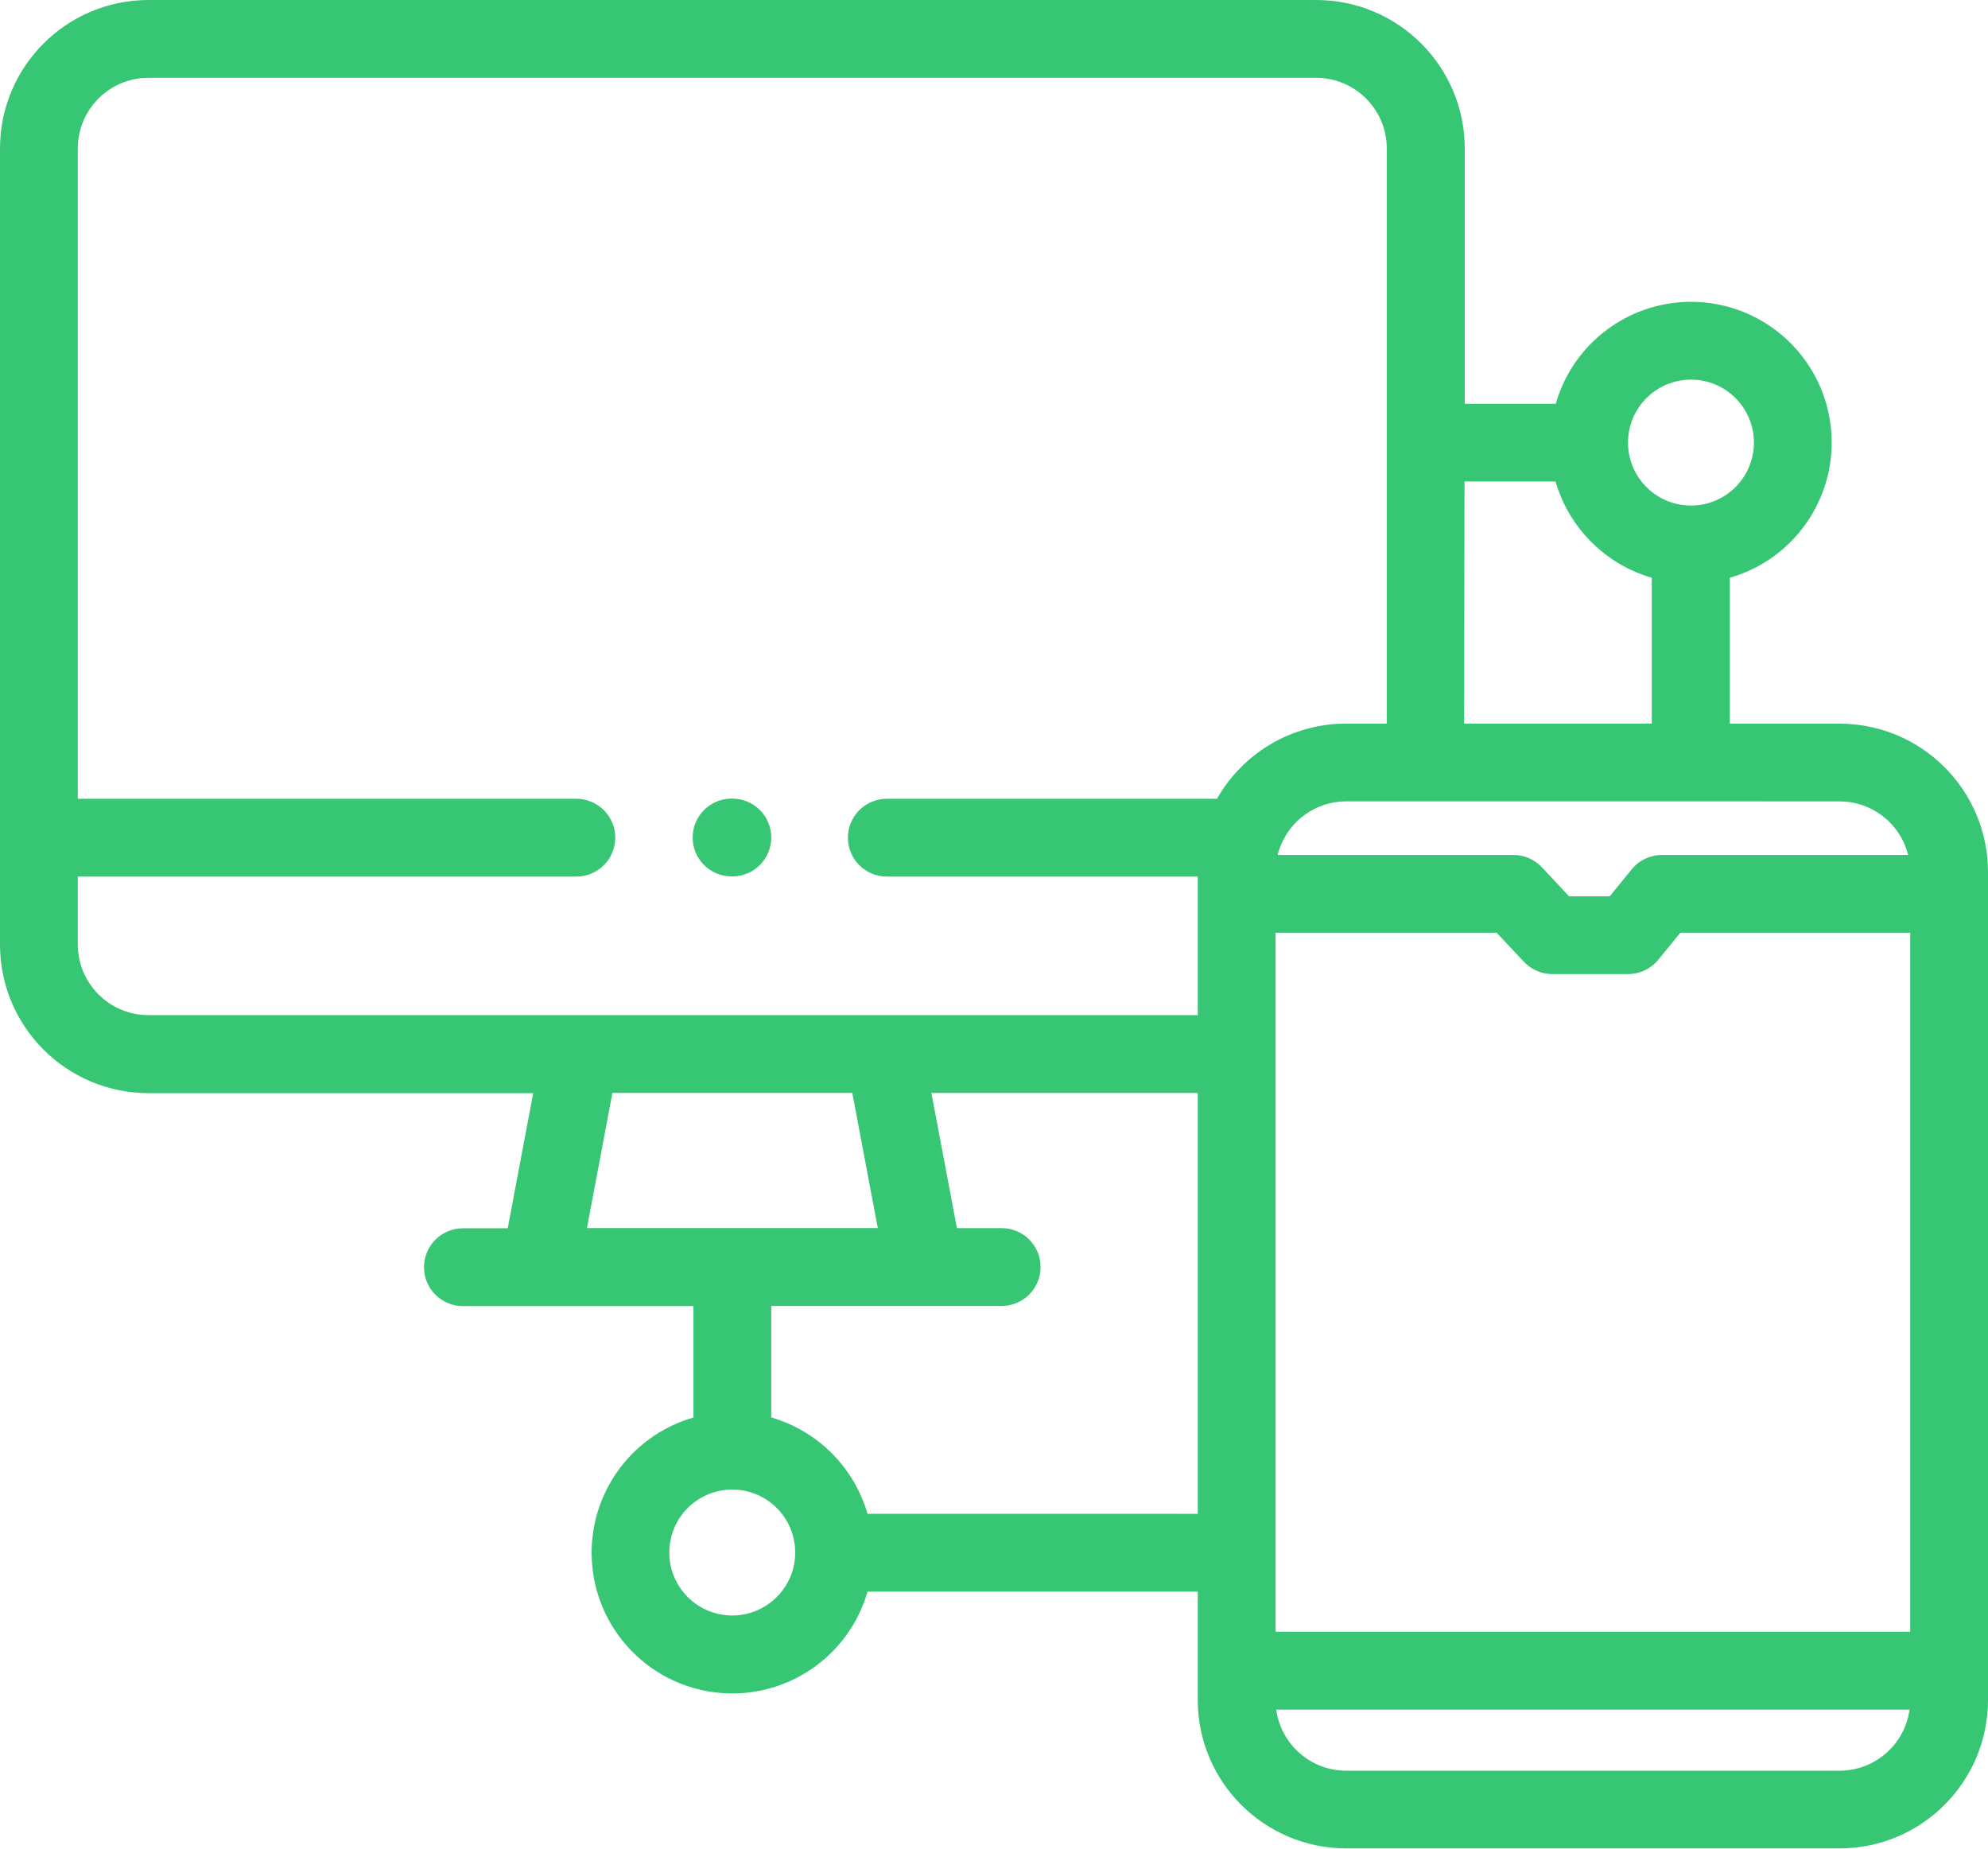
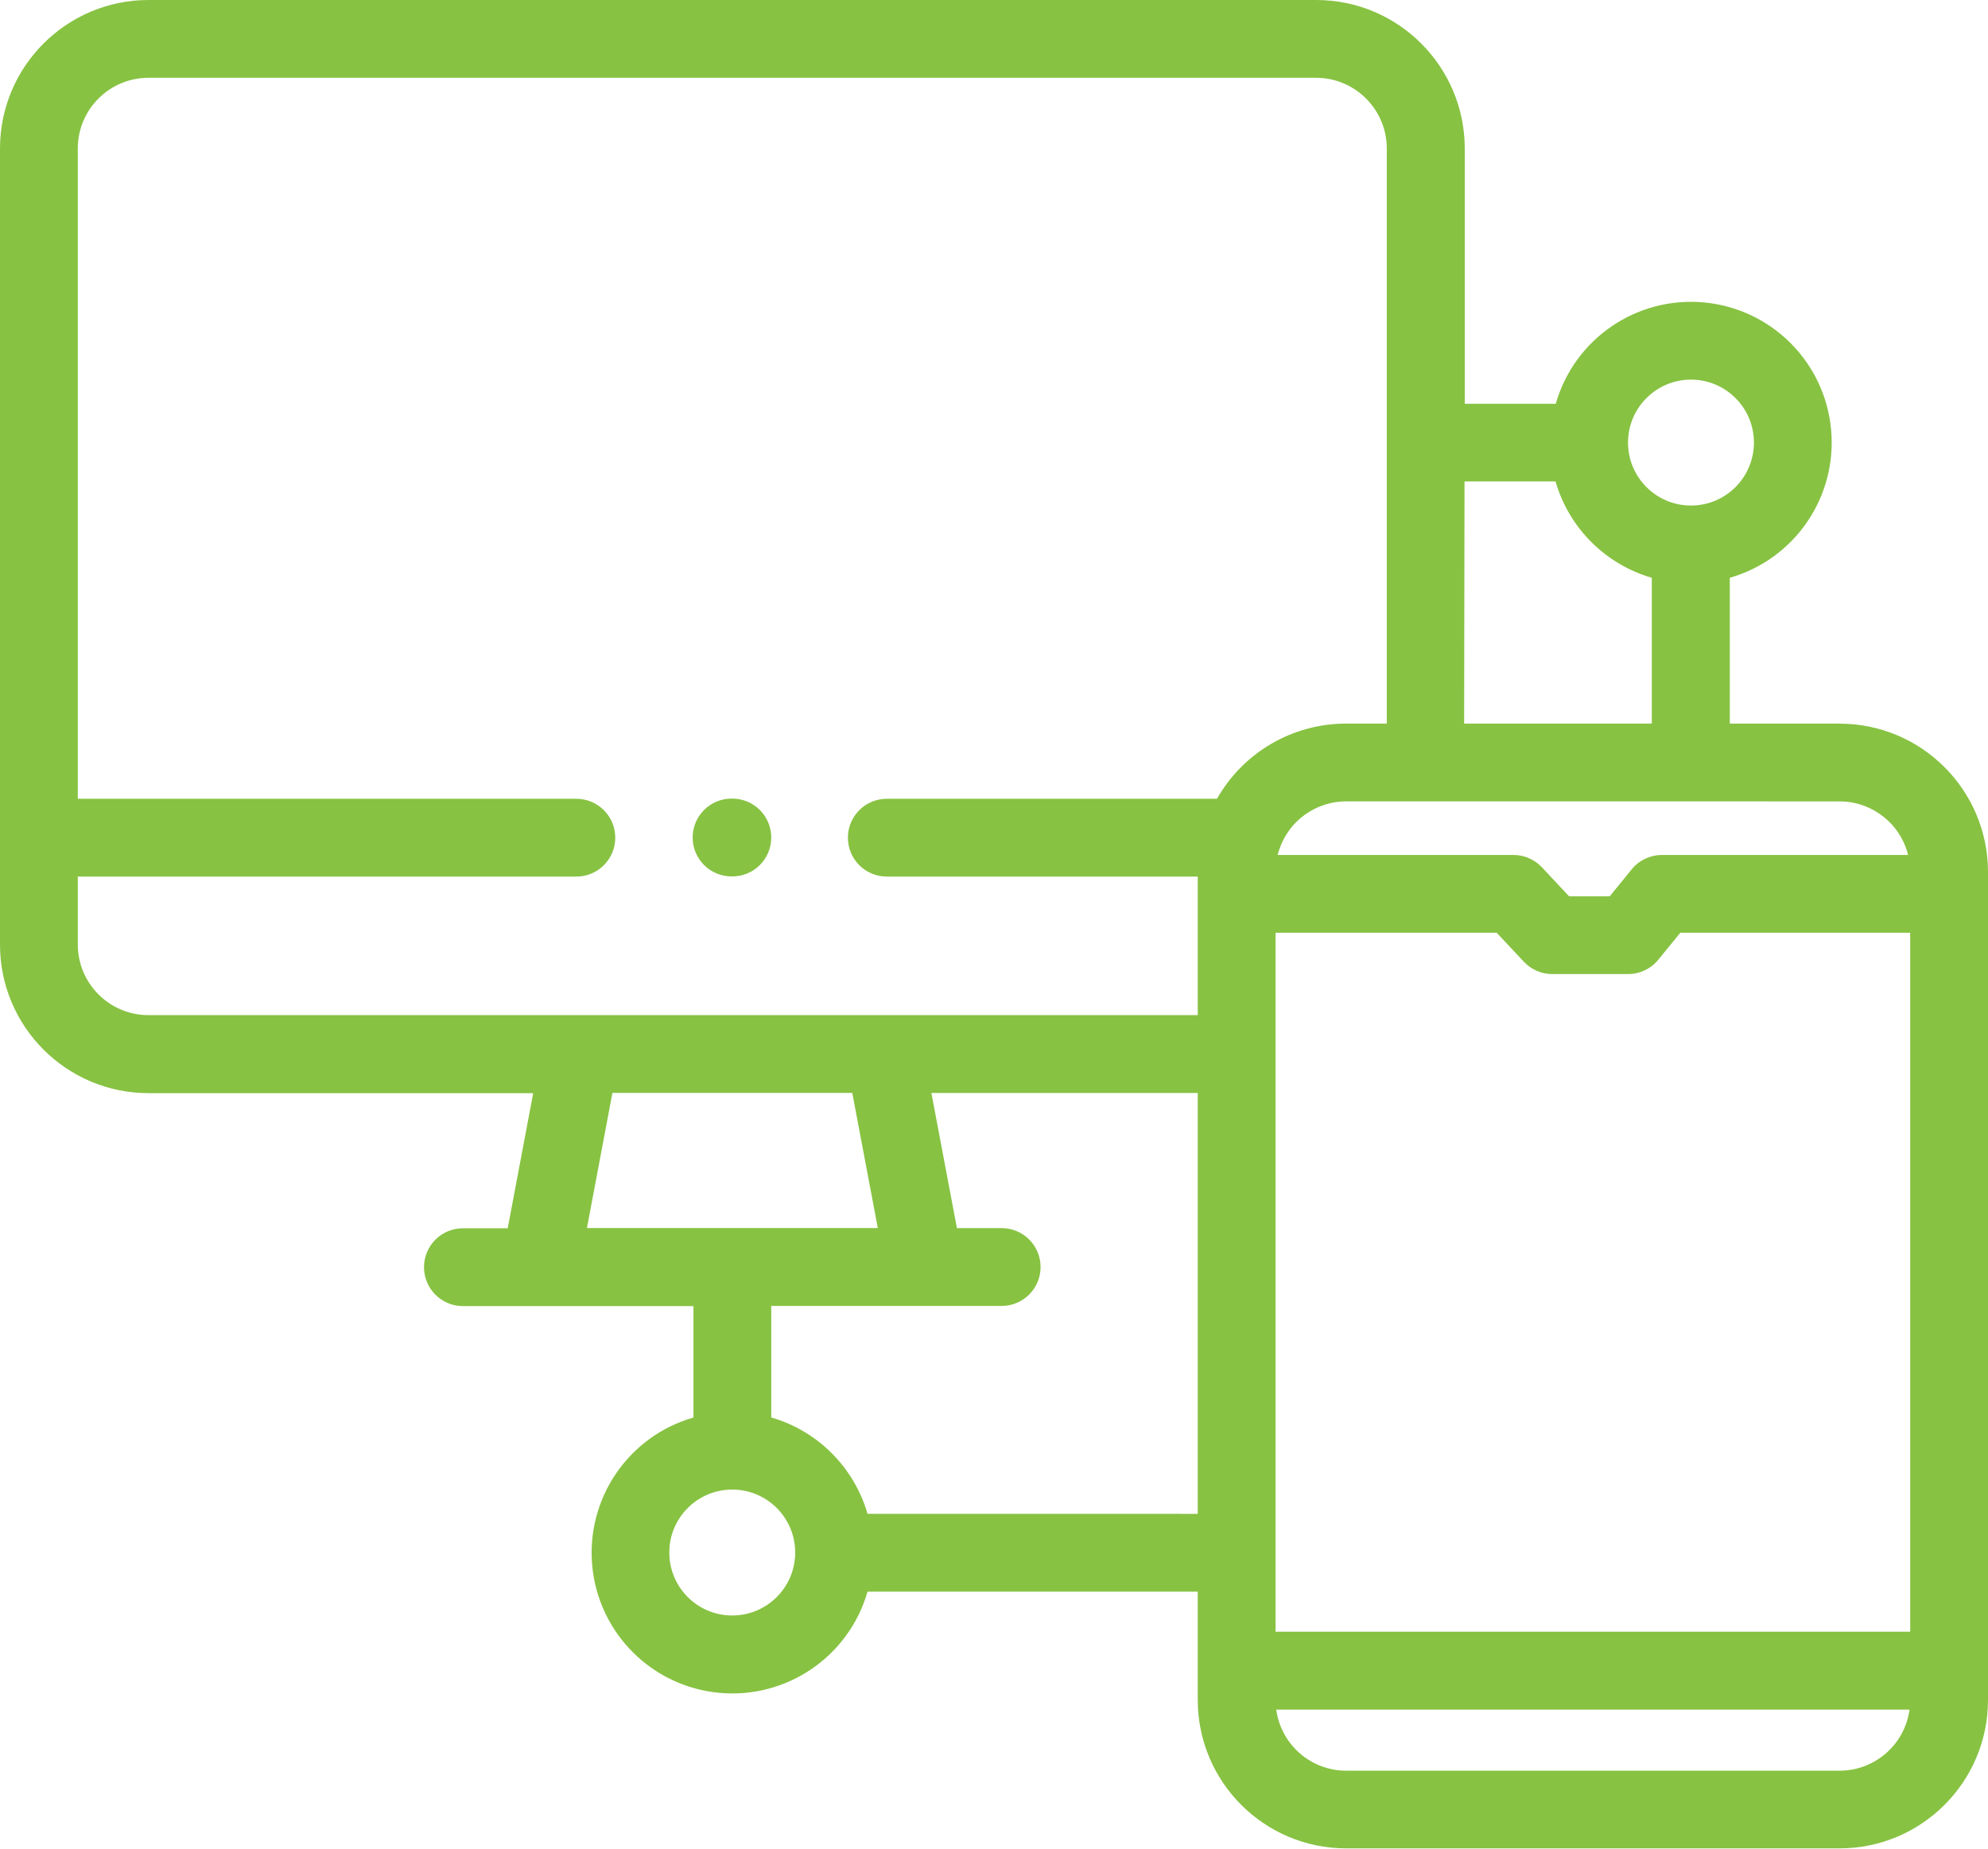
<svg xmlns="http://www.w3.org/2000/svg" width="34.958" height="32.5" viewBox="0 0 34.958 32.5">
  <defs>
-     <style>.a{fill:#37c673;}</style>
+     <style>.a{fill:#87c242;}</style>
  </defs>
  <g transform="translate(0 0)">
    <path class="a" d="M179.088,205.7h-.014a.684.684,0,0,0,0,1.368h.014a.684.684,0,1,0,0-1.368Zm0,0" transform="translate(-166.21 -191.658)" />
    <path class="a" d="M32.351,12.723H30.418V10.159A2.474,2.474,0,1,0,27.357,7.1h-1.6V2.611A2.613,2.613,0,0,0,23.144,0H2.61A2.613,2.613,0,0,0,0,2.611v14a2.613,2.613,0,0,0,2.609,2.61H9.376l-.448,2.376H8.14a.684.684,0,1,0,0,1.368h4.054v1.959a2.474,2.474,0,1,0,3.061,3.062h5.807v1.909A2.611,2.611,0,0,0,23.669,32.5h8.682a2.611,2.611,0,0,0,2.607-2.608V15.332a2.611,2.611,0,0,0-2.607-2.608ZM33.59,28.69H22.43V16.4h3.888l.479.511a.683.683,0,0,0,.5.216H28.63a.684.684,0,0,0,.53-.252l.388-.475H33.59ZM29.734,6.675a1.107,1.107,0,1,1-1.106,1.107,1.107,1.107,0,0,1,1.106-1.107ZM25.753,8.465h1.6a2.483,2.483,0,0,0,1.693,1.694v2.564h-3.3Zm6.6,5.626a1.241,1.241,0,0,1,1.2.942h-4.33a.684.684,0,0,0-.53.252l-.387.475h-.714l-.479-.511a.684.684,0,0,0-.5-.216H22.467c.005-.021.01-.041.016-.062s.012-.032.017-.048a1.241,1.241,0,0,1,1.169-.833ZM2.61,17.849a1.243,1.243,0,0,1-1.242-1.242V15.413h8.767a.684.684,0,1,0,0-1.368H1.368V2.611A1.243,1.243,0,0,1,2.61,1.368H23.144a1.244,1.244,0,0,1,1.242,1.242V12.723h-.717A2.609,2.609,0,0,0,21.4,14.045H15.594a.684.684,0,1,0,0,1.368h5.468v2.436H2.61Zm7.711,3.744.448-2.376h4.218l.449,2.376Zm3.662,5.724a1.107,1.107,0,1,1,0-.038c0,.006,0,.013,0,.019s0,.013,0,.019Zm1.272-.7a2.483,2.483,0,0,0-1.693-1.694V22.962h4.052a.684.684,0,0,0,0-1.368h-.787l-.449-2.376h4.684v7.4Zm17.1,4.517H23.669a1.241,1.241,0,0,1-1.227-1.074H33.578a1.241,1.241,0,0,1-1.227,1.074Zm0,0" transform="translate(0)" />
  </g>
</svg>
